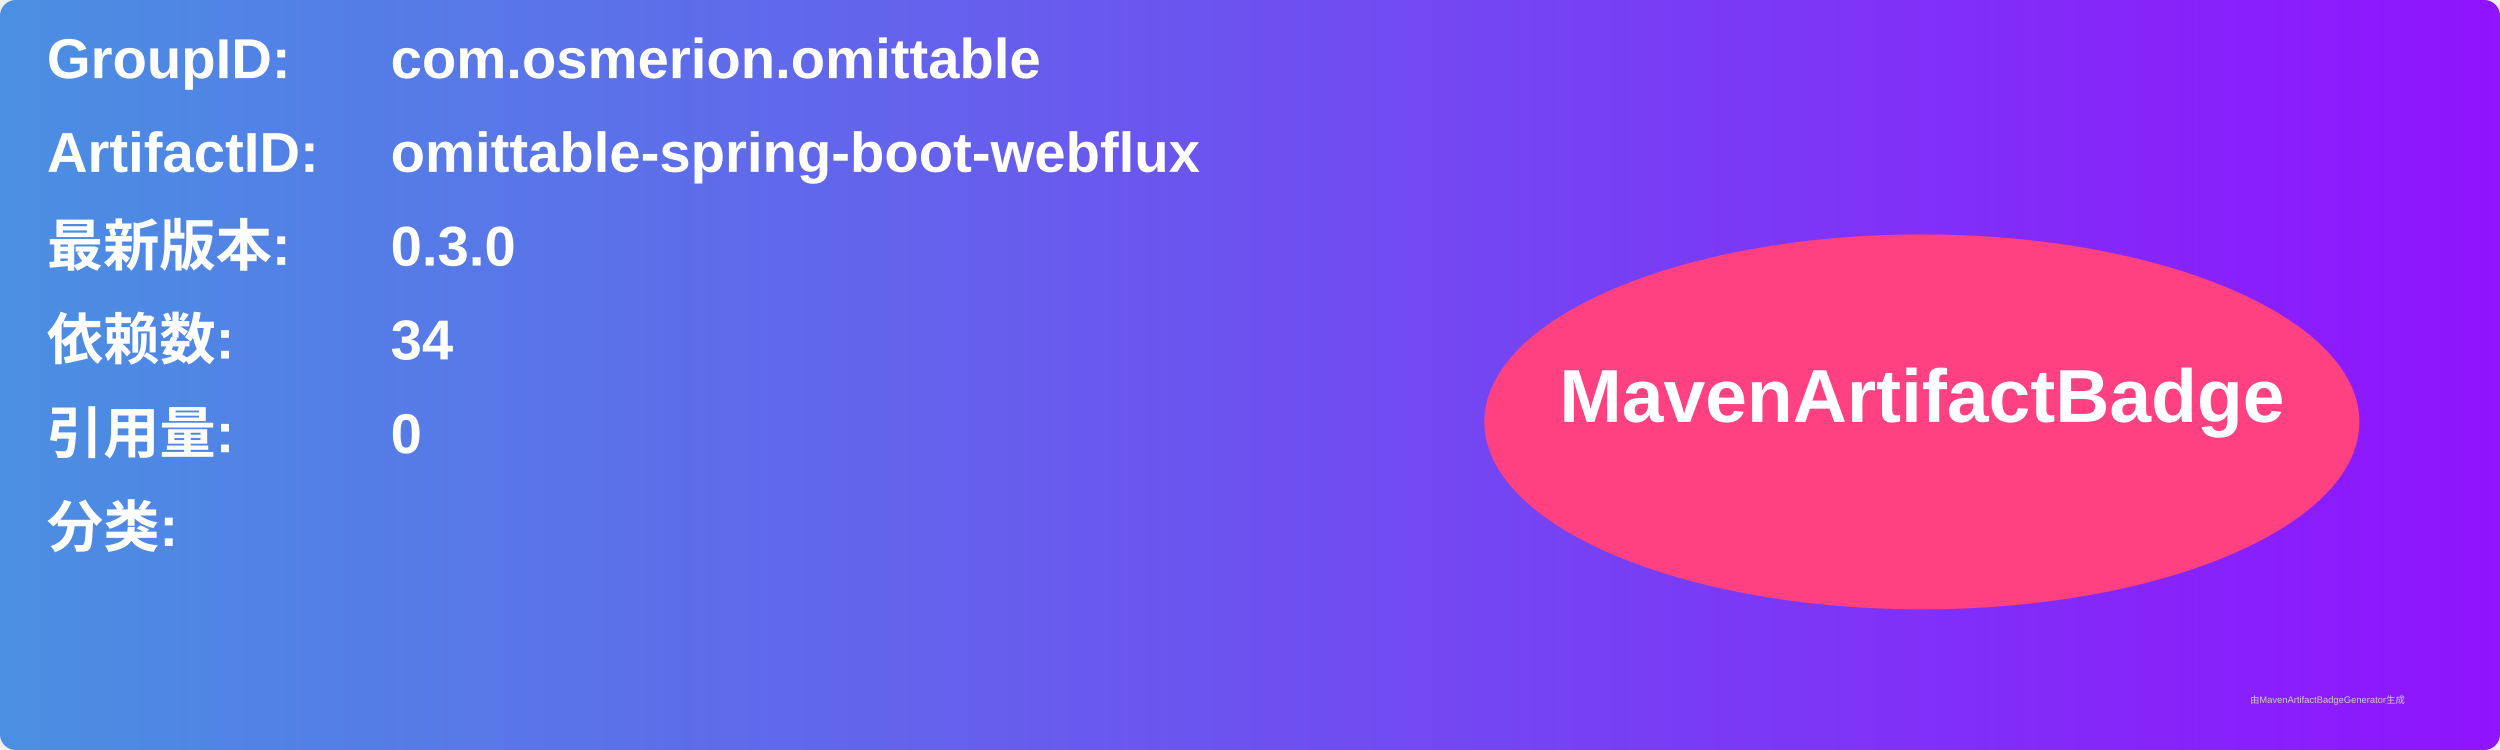
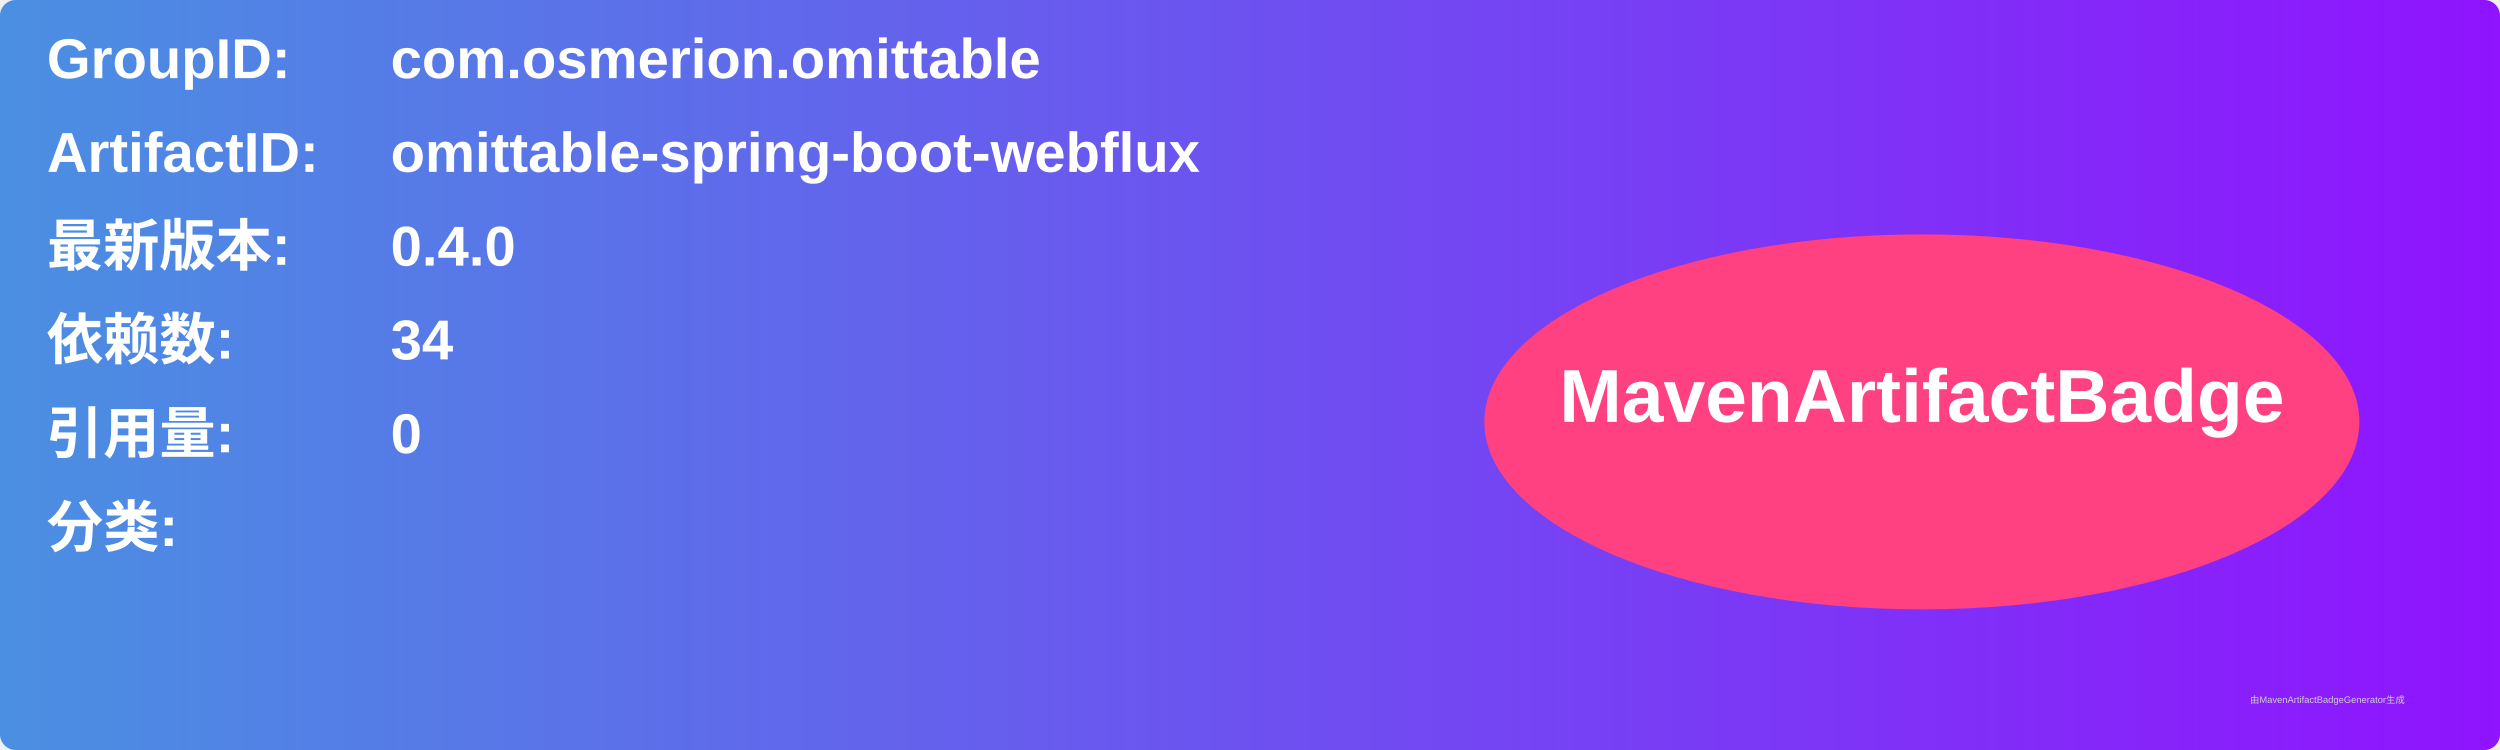
<svg xmlns="http://www.w3.org/2000/svg" width="800" height="240" viewBox="0 0 800 240">
  <linearGradient id="grad" x1="0%" y1="0%" x2="100%" y2="0%">
    <stop offset="0%" stop-color="#4a90e2" />
    <stop offset="100%" stop-color="#9013fe" />
  </linearGradient>
  <rect width="100%" height="100%" rx="5" ry="5" fill="url(#grad)" />
  <g transform="translate(15, 15)">
    <text x="0" y="10" font-family="Arial" font-size="18" fill="white" font-weight="bold" width="260">GroupID:</text>
    <text x="110" y="10" font-family="Arial" font-size="18" fill="white" font-weight="bold" width="460">com.osmerion.omittable</text>
    <text x="0" y="40" font-family="Arial" font-size="18" fill="white" font-weight="bold" width="260">ArtifactID:</text>
    <text x="110" y="40" font-family="Arial" font-size="18" fill="white" font-weight="bold" width="460">omittable-spring-boot-webflux</text>
    <text x="0" y="70" font-family="Arial" font-size="18" fill="white" font-weight="bold">最新版本:</text>
    <text x="110" y="70" font-family="Arial" font-size="18" fill="white" font-weight="bold">
-       <tspan font-weight="bold">0.3.0</tspan>
+       <tspan font-weight="bold">0.4.0</tspan>
    </text>
    <text x="0" y="100" font-family="Arial" font-size="18" fill="white" font-weight="bold">依赖数: </text>
    <text x="110" y="100" font-family="Arial" font-size="18" fill="white">
      <tspan font-weight="bold">34</tspan>
    </text>
    <text x="0" y="130" font-family="Arial" font-size="18" fill="white" font-weight="bold">引用量: </text>
    <text x="110" y="130" font-family="Arial" font-size="18" fill="white">
      <tspan font-weight="bold">0</tspan>
    </text>
    <text x="0" y="160" font-family="Arial" font-size="18" fill="white" font-weight="bold">分类:</text>
    <text x="10" y="190" font-family="Arial" font-size="10" fill="white">
      <tspan font-weight="bold" />
    </text>
    <ellipse cx="600" cy="120" rx="140" ry="60" fill="#ff4081" />
    <text x="600" y="120" text-anchor="middle" font-family="Arial" font-size="24" fill="white" font-weight="bold">MavenArtifactBadge</text>
  </g>
  <text x="720" y="225" font-family="Arial" font-size="3" fill="#d0d0d0">由MavenArtifactBadgeGenerator生成</text>
</svg>
